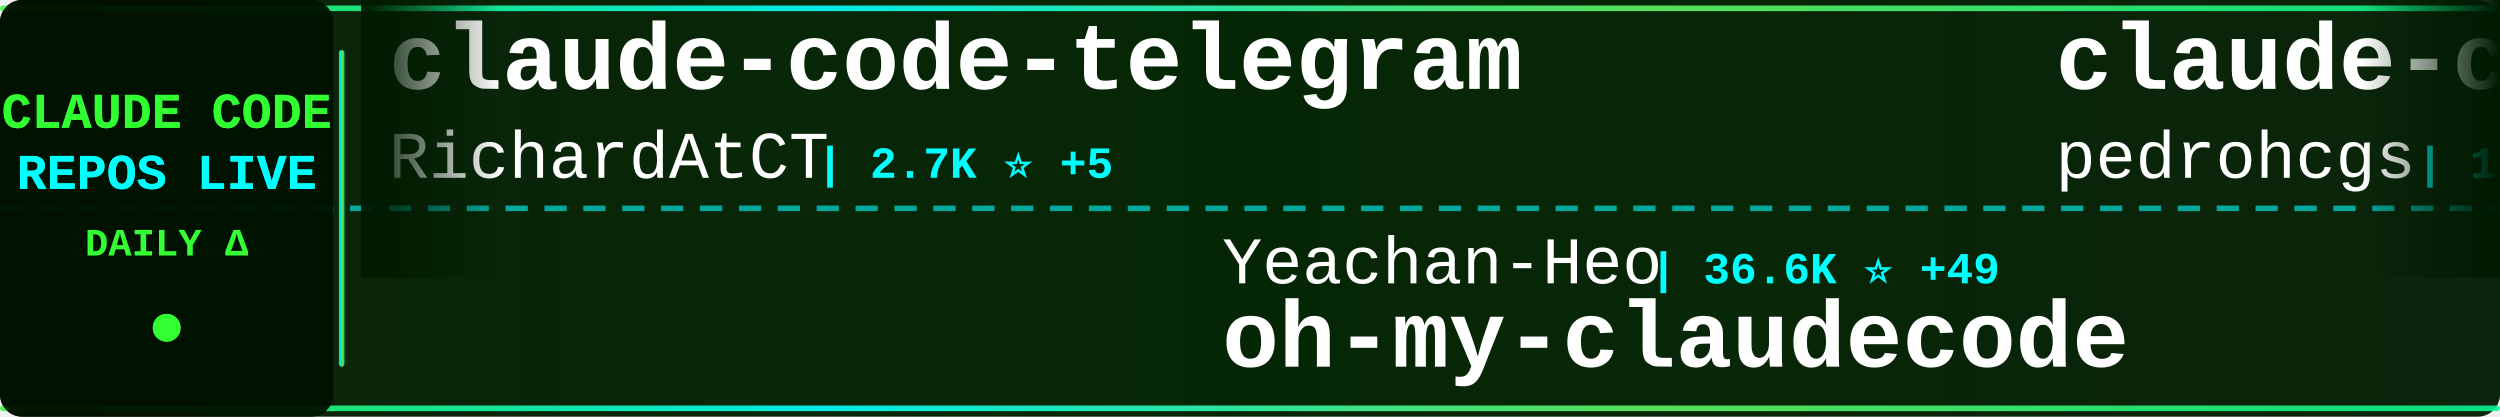
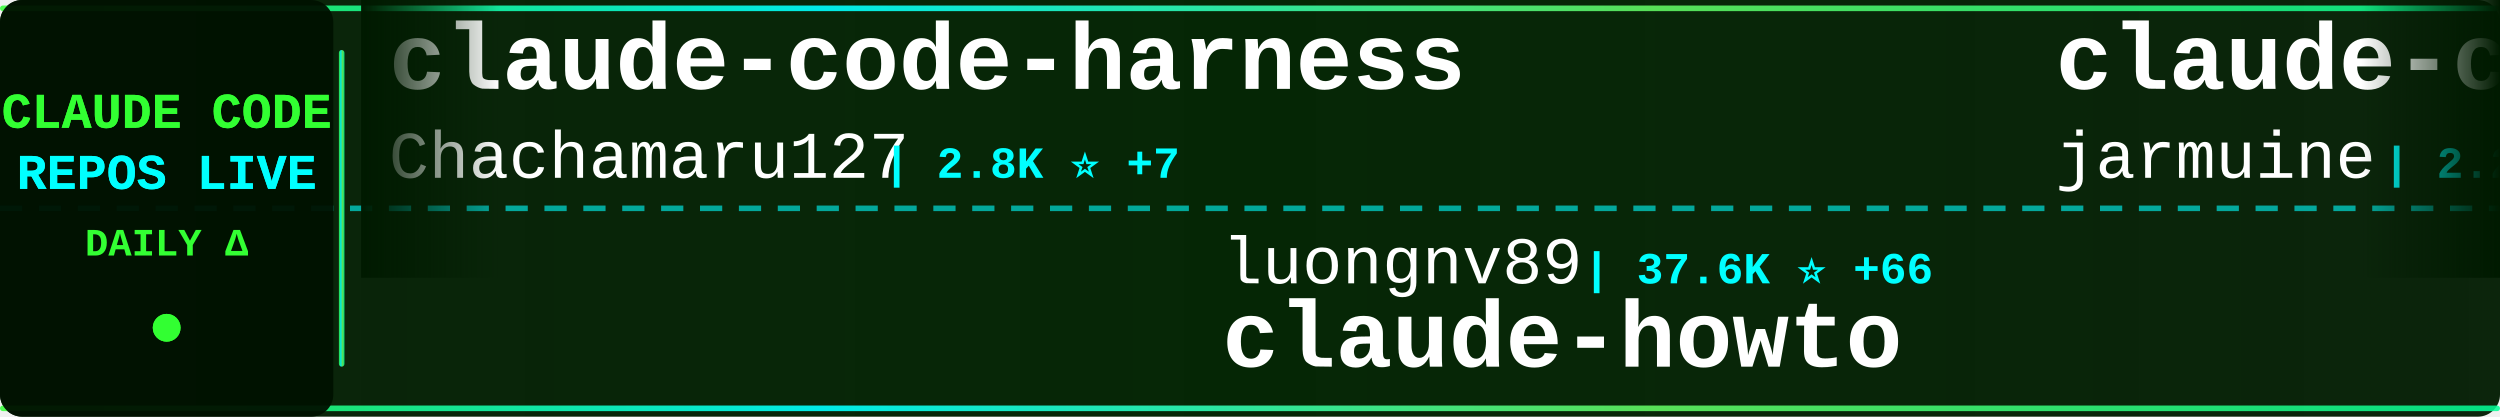
<svg xmlns="http://www.w3.org/2000/svg" width="900" height="150">
  <defs>
    <linearGradient id="tickerBg" x1="0%" y1="0%" x2="100%" y2="0%">
      <stop offset="0%" style="stop-color:#001a00;stop-opacity:0.95" />
      <stop offset="50%" style="stop-color:#002200;stop-opacity:0.98" />
      <stop offset="100%" style="stop-color:#001a00;stop-opacity:0.95" />
    </linearGradient>
    <linearGradient id="borderGrad" x1="0%" y1="0%" x2="100%" y2="0%">
      <stop offset="0%" style="stop-color:#33ff33;stop-opacity:0.85">
        <animate attributeName="stop-opacity" values="0.85;1;0.85" dur="2s" repeatCount="indefinite" />
      </stop>
      <stop offset="33%" style="stop-color:#00ffff;stop-opacity:0.9">
        <animate attributeName="stop-opacity" values="0.9;1;0.9" dur="2.2s" repeatCount="indefinite" />
      </stop>
      <stop offset="66%" style="stop-color:#66ff66;stop-opacity:0.85">
        <animate attributeName="stop-opacity" values="0.85;1;0.85" dur="1.8s" repeatCount="indefinite" />
      </stop>
      <stop offset="100%" style="stop-color:#00ff99;stop-opacity:0.85">
        <animate attributeName="stop-opacity" values="0.85;1;0.85" dur="2s" repeatCount="indefinite" />
      </stop>
    </linearGradient>
    <filter id="textGlow">
      <feGaussianBlur stdDeviation="0.1" result="coloredBlur" />
      <feMerge>
        <feMergeNode in="coloredBlur" />
        <feMergeNode in="SourceGraphic" />
      </feMerge>
    </filter>
    <filter id="metricGlow">
      <feGaussianBlur stdDeviation="0.2" result="coloredBlur" />
      <feMerge>
        <feMergeNode in="coloredBlur" />
        <feMergeNode in="SourceGraphic" />
      </feMerge>
    </filter>
    <linearGradient id="leftFade" x1="0%" y1="0%" x2="100%" y2="0%">
      <stop offset="0%" style="stop-color:#001a00;stop-opacity:1" />
      <stop offset="100%" style="stop-color:#001a00;stop-opacity:0" />
    </linearGradient>
    <linearGradient id="rightFade" x1="0%" y1="0%" x2="100%" y2="0%">
      <stop offset="0%" style="stop-color:#001a00;stop-opacity:0" />
      <stop offset="100%" style="stop-color:#001a00;stop-opacity:1" />
    </linearGradient>
  </defs>
  <rect width="900" height="150" fill="url(#tickerBg)" rx="8" />
  <rect x="0" y="2" width="900" height="2" fill="url(#borderGrad)" rx="1" />
  <rect x="0" y="146" width="900" height="2" fill="url(#borderGrad)" rx="1" />
  <line x1="0" y1="75" x2="900" y2="75" stroke="#00ffff" stroke-width="2" stroke-dasharray="8 6" opacity="0.6" />
  <rect x="0" y="0" width="120" height="150" fill="#001100" opacity="0.95" rx="8" />
  <text x="60" y="46" font-family="'Courier New', monospace" font-size="18" font-weight="bold" fill="#33ff33" text-anchor="middle" filter="url(#textGlow)">
    CLAUDE CODE
  </text>
  <text x="60" y="68" font-family="'Courier New', monospace" font-size="18" font-weight="bold" fill="#00ffff" text-anchor="middle" filter="url(#textGlow)">
    REPOS LIVE
  </text>
  <text x="60" y="92" font-family="'Courier New', monospace" font-size="14" font-weight="bold" fill="#33ff33" text-anchor="middle">
    DAILY Δ
  </text>
  <circle cx="60" cy="118" r="5" fill="#33ff33" filter="url(#metricGlow)">
    <animate attributeName="r" values="4;6;4" dur="1.5s" repeatCount="indefinite" />
    <animate attributeName="opacity" values="0.6;1;0.6" dur="1.5s" repeatCount="indefinite" />
  </circle>
  <rect x="122" y="18" width="2" height="114" fill="url(#borderGrad)" rx="1" />
  <clipPath id="tickerClip">
    <rect x="130" y="0" width="770" height="150" />
  </clipPath>
  <g clip-path="url(#tickerClip)">
    <g id="tickerItems">
      <animateTransform attributeName="transform" attributeType="XML" type="translate" from="0 0" to="-3000 0" dur="54s" repeatCount="indefinite" />
      <g transform="translate(0, 0)">
-         <text x="140" y="32" font-family="'Courier New', monospace" font-size="34" font-weight="bold" fill="#ffffff">claude-code-telegram</text>
-         <text x="140" y="64" font-family="'Courier New', monospace" font-size="24" font-weight="normal" fill="#ffffff" opacity="1.0">RichardAtCT</text>
-         <text x="294" y="64" font-family="'Courier New', monospace" font-size="16" font-weight="bold" fill="#00ffff"> | 2.7K ⭐ +5</text>
+         <text x="140" y="32" font-family="'Courier New', monospace" font-size="34" font-weight="bold" fill="#ffffff">claude-code-harness</text>
+         <text x="140" y="64" font-family="'Courier New', monospace" font-size="24" font-weight="normal" fill="#ffffff" opacity="1.0">Chachamaru127</text>
+         <text x="318" y="64" font-family="'Courier New', monospace" font-size="16" font-weight="bold" fill="#00ffff"> | 2.8K ⭐ +7</text>
      </g>
      <g transform="translate(300, 0)">
-         <text x="140" y="102" font-family="'Courier New', monospace" font-size="24" font-weight="normal" fill="#ffffff" opacity="1.0">Yeachan-Heo</text>
-         <text x="294" y="102" font-family="'Courier New', monospace" font-size="16" font-weight="bold" fill="#00ffff"> | 36.6K ⭐ +49</text>
-         <text x="140" y="132" font-family="'Courier New', monospace" font-size="34" font-weight="bold" fill="#ffffff">oh-my-claudecode</text>
+         <text x="140" y="102" font-family="'Courier New', monospace" font-size="24" font-weight="normal" fill="#ffffff" opacity="1.0">luongnv89</text>
+         <text x="270" y="102" font-family="'Courier New', monospace" font-size="16" font-weight="bold" fill="#00ffff"> | 37.6K ⭐ +66</text>
+         <text x="140" y="132" font-family="'Courier New', monospace" font-size="34" font-weight="bold" fill="#ffffff">claude-howto</text>
      </g>
      <g transform="translate(600, 0)">
-         <text x="140" y="32" font-family="'Courier New', monospace" font-size="34" font-weight="bold" fill="#ffffff">claude-code-my-workflow</text>
-         <text x="140" y="64" font-family="'Courier New', monospace" font-size="24" font-weight="normal" fill="#ffffff" opacity="1.0">pedrohcgs</text>
-         <text x="270" y="64" font-family="'Courier New', monospace" font-size="16" font-weight="bold" fill="#00ffff"> | 1.3K ⭐ +4</text>
+         <text x="140" y="32" font-family="'Courier New', monospace" font-size="34" font-weight="bold" fill="#ffffff">claude-code</text>
+         <text x="140" y="64" font-family="'Courier New', monospace" font-size="24" font-weight="normal" fill="#ffffff" opacity="1.0">jarmuine</text>
+         <text x="258" y="64" font-family="'Courier New', monospace" font-size="16" font-weight="bold" fill="#00ffff"> | 2.2K ⭐ +1</text>
      </g>
      <g transform="translate(900, 0)">
-         <text x="140" y="102" font-family="'Courier New', monospace" font-size="24" font-weight="normal" fill="#ffffff" opacity="1.0">rohitg00</text>
-         <text x="258" y="102" font-family="'Courier New', monospace" font-size="16" font-weight="bold" fill="#00ffff"> | 2.1K ⭐ +9</text>
-         <text x="140" y="132" font-family="'Courier New', monospace" font-size="34" font-weight="bold" fill="#ffffff">awesome-claude-code-tool...</text>
+         <text x="140" y="102" font-family="'Courier New', monospace" font-size="24" font-weight="normal" fill="#ffffff" opacity="1.0">frankbria</text>
+         <text x="270" y="102" font-family="'Courier New', monospace" font-size="16" font-weight="bold" fill="#00ffff"> | 9.4K ⭐ +21</text>
+         <text x="140" y="132" font-family="'Courier New', monospace" font-size="34" font-weight="bold" fill="#ffffff">ralph-claude-code</text>
      </g>
      <g transform="translate(1200, 0)">
-         <text x="140" y="32" font-family="'Courier New', monospace" font-size="34" font-weight="bold" fill="#ffffff">ralph-claude-code</text>
-         <text x="140" y="64" font-family="'Courier New', monospace" font-size="24" font-weight="normal" fill="#ffffff" opacity="1.0">frankbria</text>
-         <text x="270" y="64" font-family="'Courier New', monospace" font-size="16" font-weight="bold" fill="#00ffff"> | 9.4K ⭐ +15</text>
+         <text x="140" y="32" font-family="'Courier New', monospace" font-size="34" font-weight="bold" fill="#ffffff">claude-code-guide</text>
+         <text x="140" y="64" font-family="'Courier New', monospace" font-size="24" font-weight="normal" fill="#ffffff" opacity="1.0">Cranot</text>
+         <text x="234" y="64" font-family="'Courier New', monospace" font-size="16" font-weight="bold" fill="#00ffff"> | 2.8K ⭐</text>
      </g>
      <g transform="translate(1500, 0)">
-         <text x="140" y="102" font-family="'Courier New', monospace" font-size="24" font-weight="normal" fill="#ffffff" opacity="1.0">ykdojo</text>
-         <text x="234" y="102" font-family="'Courier New', monospace" font-size="16" font-weight="bold" fill="#00ffff"> | 8.9K ⭐ +10</text>
-         <text x="140" y="132" font-family="'Courier New', monospace" font-size="34" font-weight="bold" fill="#ffffff">claude-code-tips</text>
+         <text x="140" y="102" font-family="'Courier New', monospace" font-size="24" font-weight="normal" fill="#ffffff" opacity="1.0">AprilNEA</text>
+         <text x="258" y="102" font-family="'Courier New', monospace" font-size="16" font-weight="bold" fill="#00ffff"> | 388 ⭐</text>
+         <text x="140" y="132" font-family="'Courier New', monospace" font-size="34" font-weight="bold" fill="#ffffff">claude-code-source</text>
      </g>
      <g transform="translate(1800, 0)">
-         <text x="140" y="32" font-family="'Courier New', monospace" font-size="34" font-weight="bold" fill="#ffffff">claude-code-tudou</text>
-         <text x="140" y="64" font-family="'Courier New', monospace" font-size="24" font-weight="normal" fill="#ffffff" opacity="1.0">AICoderTudou</text>
-         <text x="306" y="64" font-family="'Courier New', monospace" font-size="16" font-weight="bold" fill="#00ffff"> | 500 ⭐</text>
+         <text x="140" y="32" font-family="'Courier New', monospace" font-size="34" font-weight="bold" fill="#ffffff">andrej-karpathy-skills</text>
+         <text x="140" y="64" font-family="'Courier New', monospace" font-size="24" font-weight="normal" fill="#ffffff" opacity="1.0">multica-ai</text>
+         <text x="282" y="64" font-family="'Courier New', monospace" font-size="16" font-weight="bold" fill="#00ffff"> | 178.8K ⭐ +474</text>
      </g>
      <g transform="translate(2100, 0)">
-         <text x="140" y="102" font-family="'Courier New', monospace" font-size="24" font-weight="normal" fill="#ffffff" opacity="1.0">anthropics</text>
-         <text x="282" y="102" font-family="'Courier New', monospace" font-size="16" font-weight="bold" fill="#00ffff"> | 133.2K ⭐ +190</text>
+         <text x="140" y="102" font-family="'Courier New', monospace" font-size="24" font-weight="normal" fill="#ffffff" opacity="1.0">yasasbanukaofficial</text>
+         <text x="390" y="102" font-family="'Courier New', monospace" font-size="16" font-weight="bold" fill="#00ffff"> | 3.6K ⭐ +6</text>
        <text x="140" y="132" font-family="'Courier New', monospace" font-size="34" font-weight="bold" fill="#ffffff">claude-code</text>
      </g>
      <g transform="translate(2400, 0)">
-         <text x="140" y="32" font-family="'Courier New', monospace" font-size="34" font-weight="bold" fill="#ffffff">claude-code-source-code-...</text>
-         <text x="140" y="64" font-family="'Courier New', monospace" font-size="24" font-weight="normal" fill="#ffffff" opacity="1.0">ghuntley</text>
-         <text x="258" y="64" font-family="'Courier New', monospace" font-size="16" font-weight="bold" fill="#00ffff"> | 985 ⭐</text>
+         <text x="140" y="32" font-family="'Courier New', monospace" font-size="34" font-weight="bold" fill="#ffffff">claude_codex_bridge</text>
+         <text x="140" y="64" font-family="'Courier New', monospace" font-size="24" font-weight="normal" fill="#ffffff" opacity="1.0">SeemSeam</text>
+         <text x="258" y="64" font-family="'Courier New', monospace" font-size="16" font-weight="bold" fill="#00ffff"> | 3.0K ⭐ +8</text>
      </g>
      <g transform="translate(2700, 0)">
-         <text x="140" y="102" font-family="'Courier New', monospace" font-size="24" font-weight="normal" fill="#ffffff" opacity="1.0">kodu-ai</text>
-         <text x="246" y="102" font-family="'Courier New', monospace" font-size="16" font-weight="bold" fill="#00ffff"> | 5.3K ⭐ -4</text>
-         <text x="140" y="132" font-family="'Courier New', monospace" font-size="34" font-weight="bold" fill="#ffffff">claude-coder</text>
+         <text x="140" y="102" font-family="'Courier New', monospace" font-size="24" font-weight="normal" fill="#ffffff" opacity="1.0">ChinaSiro</text>
+         <text x="270" y="102" font-family="'Courier New', monospace" font-size="16" font-weight="bold" fill="#00ffff"> | 9.4K ⭐ +6</text>
+         <text x="140" y="132" font-family="'Courier New', monospace" font-size="34" font-weight="bold" fill="#ffffff">claude-code-sourcemap</text>
      </g>
      <g transform="translate(3000, 0)">
-         <text x="140" y="32" font-family="'Courier New', monospace" font-size="34" font-weight="bold" fill="#ffffff">claude-code-telegram</text>
-         <text x="140" y="64" font-family="'Courier New', monospace" font-size="24" font-weight="normal" fill="#ffffff" opacity="1.0">RichardAtCT</text>
-         <text x="294" y="64" font-family="'Courier New', monospace" font-size="16" font-weight="bold" fill="#00ffff"> | 2.7K ⭐ +5</text>
+         <text x="140" y="32" font-family="'Courier New', monospace" font-size="34" font-weight="bold" fill="#ffffff">claude-code-harness</text>
+         <text x="140" y="64" font-family="'Courier New', monospace" font-size="24" font-weight="normal" fill="#ffffff" opacity="1.0">Chachamaru127</text>
+         <text x="318" y="64" font-family="'Courier New', monospace" font-size="16" font-weight="bold" fill="#00ffff"> | 2.8K ⭐ +7</text>
      </g>
      <g transform="translate(3300, 0)">
-         <text x="140" y="102" font-family="'Courier New', monospace" font-size="24" font-weight="normal" fill="#ffffff" opacity="1.0">Yeachan-Heo</text>
-         <text x="294" y="102" font-family="'Courier New', monospace" font-size="16" font-weight="bold" fill="#00ffff"> | 36.6K ⭐ +49</text>
-         <text x="140" y="132" font-family="'Courier New', monospace" font-size="34" font-weight="bold" fill="#ffffff">oh-my-claudecode</text>
+         <text x="140" y="102" font-family="'Courier New', monospace" font-size="24" font-weight="normal" fill="#ffffff" opacity="1.0">luongnv89</text>
+         <text x="270" y="102" font-family="'Courier New', monospace" font-size="16" font-weight="bold" fill="#00ffff"> | 37.6K ⭐ +66</text>
+         <text x="140" y="132" font-family="'Courier New', monospace" font-size="34" font-weight="bold" fill="#ffffff">claude-howto</text>
      </g>
      <g transform="translate(3600, 0)">
-         <text x="140" y="32" font-family="'Courier New', monospace" font-size="34" font-weight="bold" fill="#ffffff">claude-code-my-workflow</text>
-         <text x="140" y="64" font-family="'Courier New', monospace" font-size="24" font-weight="normal" fill="#ffffff" opacity="1.0">pedrohcgs</text>
-         <text x="270" y="64" font-family="'Courier New', monospace" font-size="16" font-weight="bold" fill="#00ffff"> | 1.3K ⭐ +4</text>
+         <text x="140" y="32" font-family="'Courier New', monospace" font-size="34" font-weight="bold" fill="#ffffff">claude-code</text>
+         <text x="140" y="64" font-family="'Courier New', monospace" font-size="24" font-weight="normal" fill="#ffffff" opacity="1.0">jarmuine</text>
+         <text x="258" y="64" font-family="'Courier New', monospace" font-size="16" font-weight="bold" fill="#00ffff"> | 2.2K ⭐ +1</text>
      </g>
      <g transform="translate(3900, 0)">
-         <text x="140" y="102" font-family="'Courier New', monospace" font-size="24" font-weight="normal" fill="#ffffff" opacity="1.0">rohitg00</text>
-         <text x="258" y="102" font-family="'Courier New', monospace" font-size="16" font-weight="bold" fill="#00ffff"> | 2.1K ⭐ +9</text>
-         <text x="140" y="132" font-family="'Courier New', monospace" font-size="34" font-weight="bold" fill="#ffffff">awesome-claude-code-tool...</text>
+         <text x="140" y="102" font-family="'Courier New', monospace" font-size="24" font-weight="normal" fill="#ffffff" opacity="1.0">frankbria</text>
+         <text x="270" y="102" font-family="'Courier New', monospace" font-size="16" font-weight="bold" fill="#00ffff"> | 9.4K ⭐ +21</text>
+         <text x="140" y="132" font-family="'Courier New', monospace" font-size="34" font-weight="bold" fill="#ffffff">ralph-claude-code</text>
      </g>
    </g>
  </g>
  <rect x="130" y="0" width="50" height="100" fill="url(#leftFade)" />
  <rect x="850" y="0" width="50" height="100" fill="url(#rightFade)" />
</svg>
